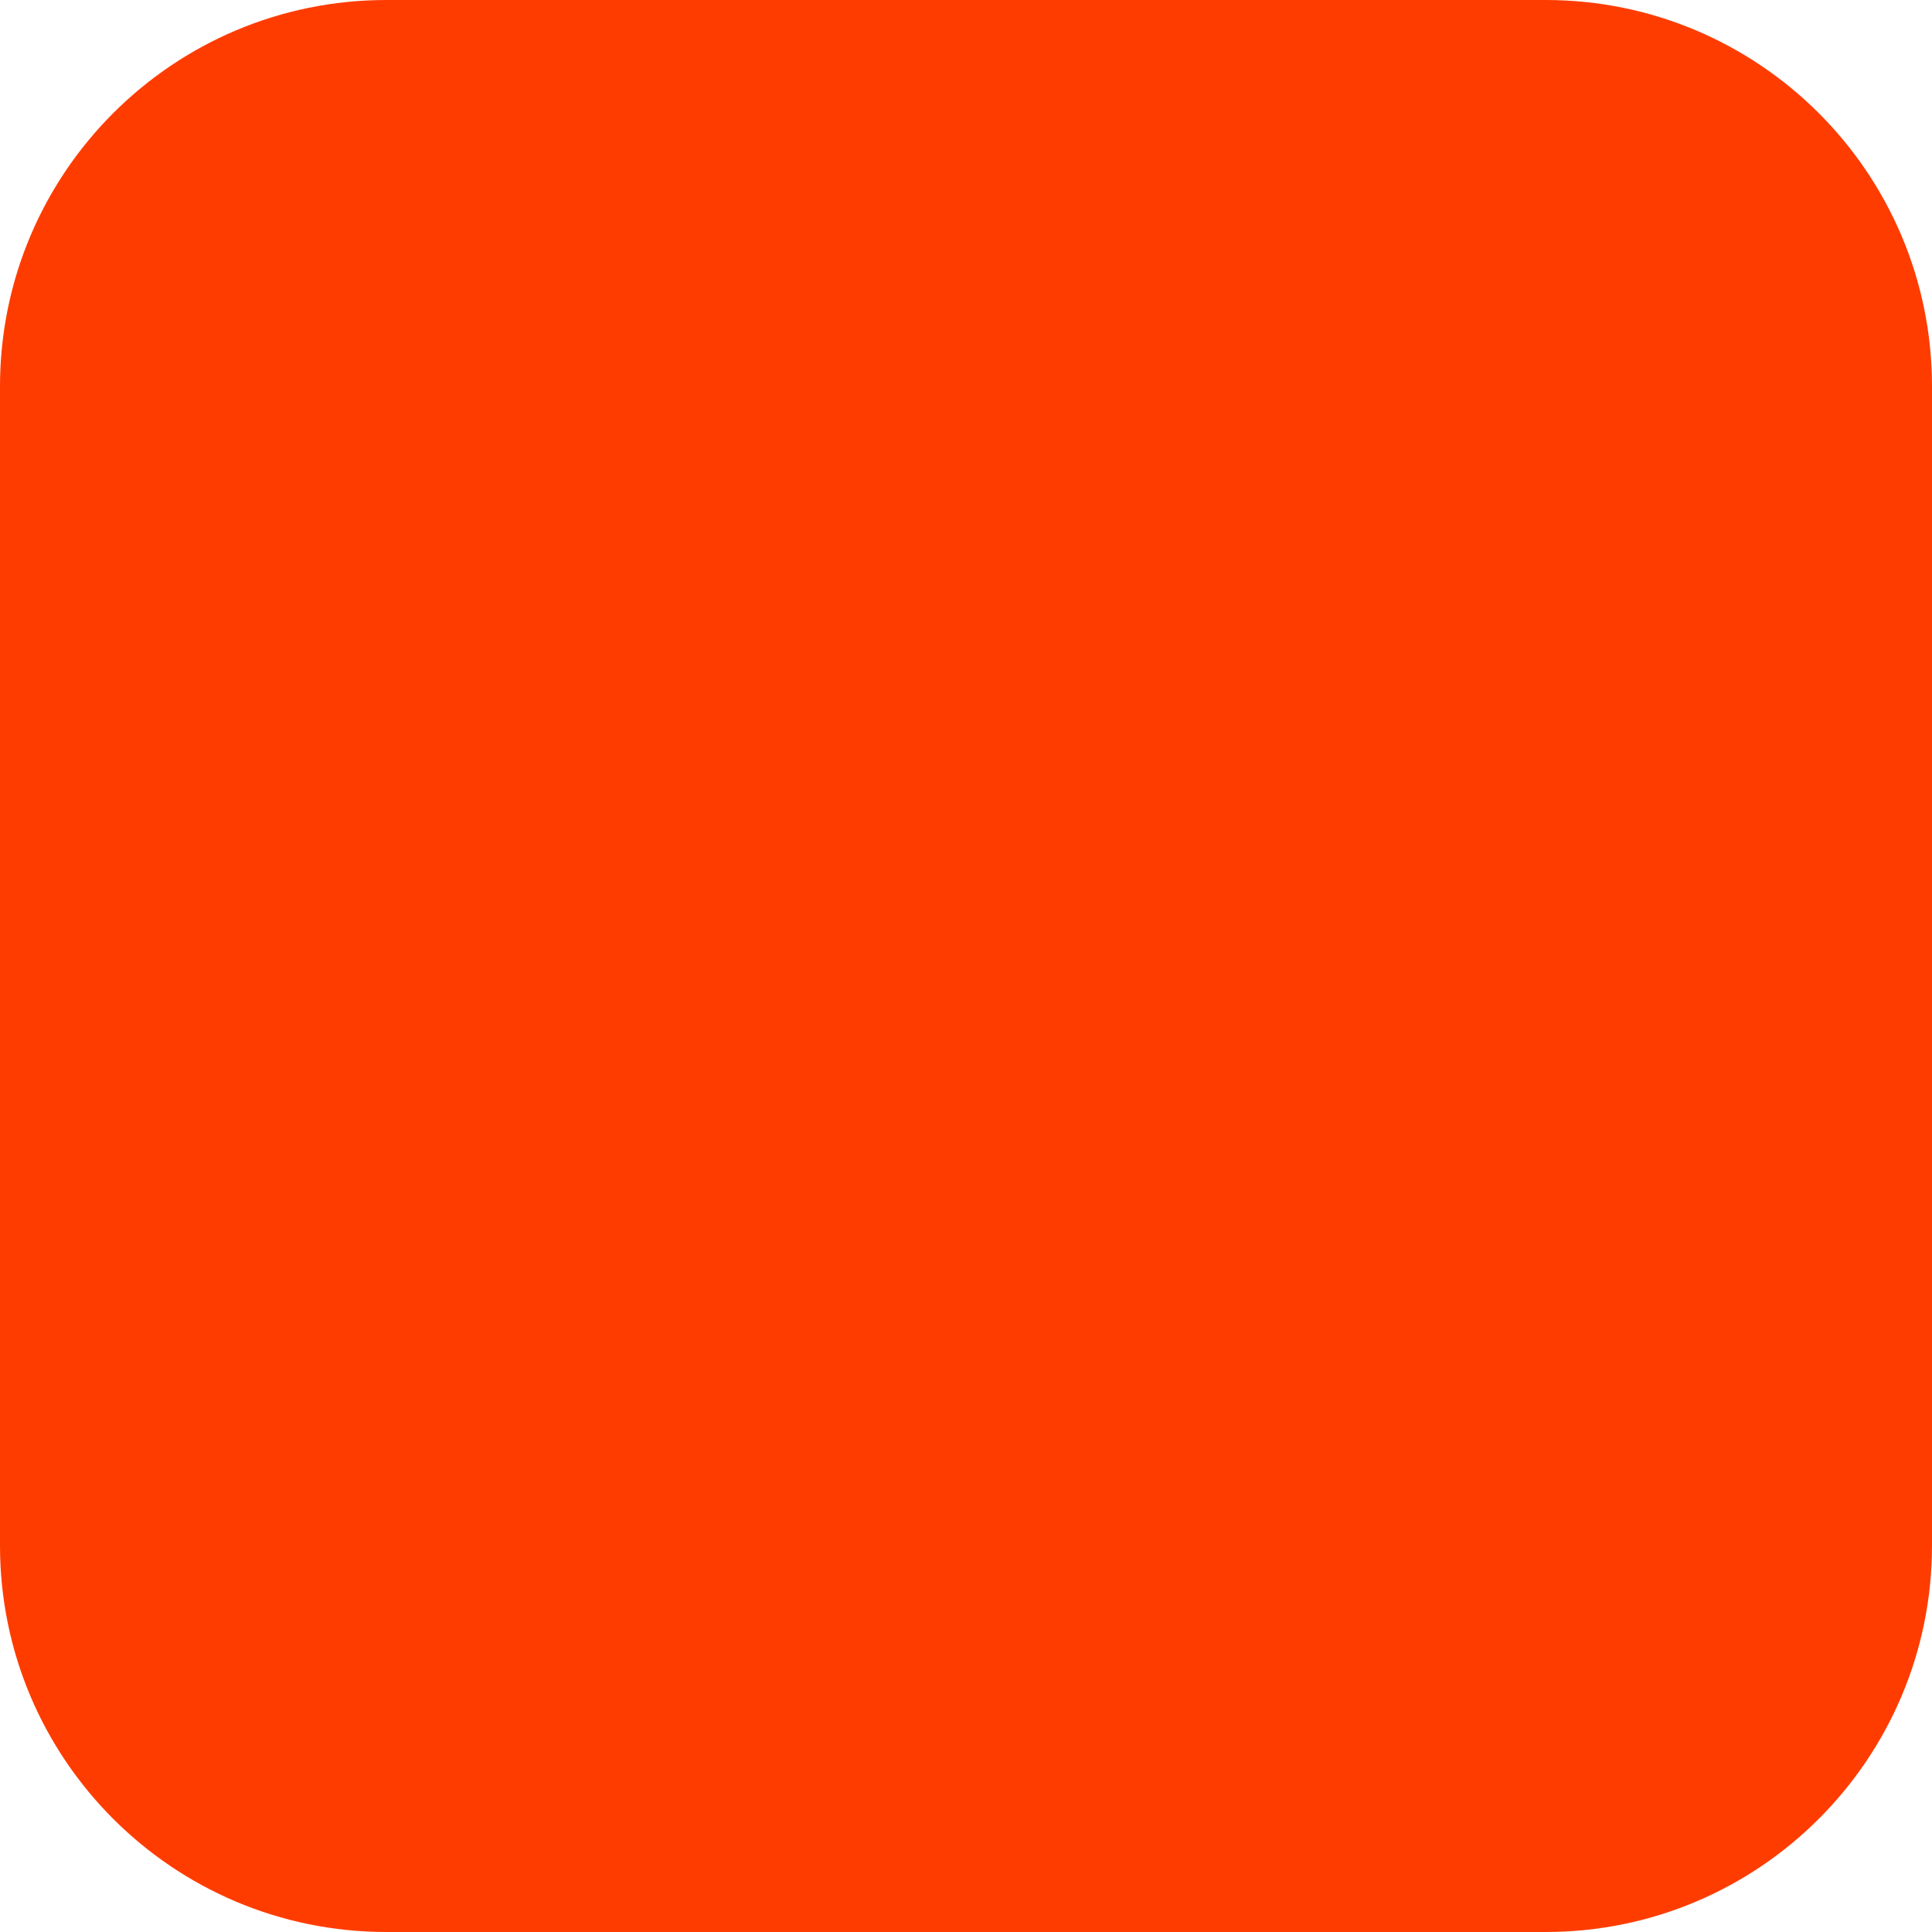
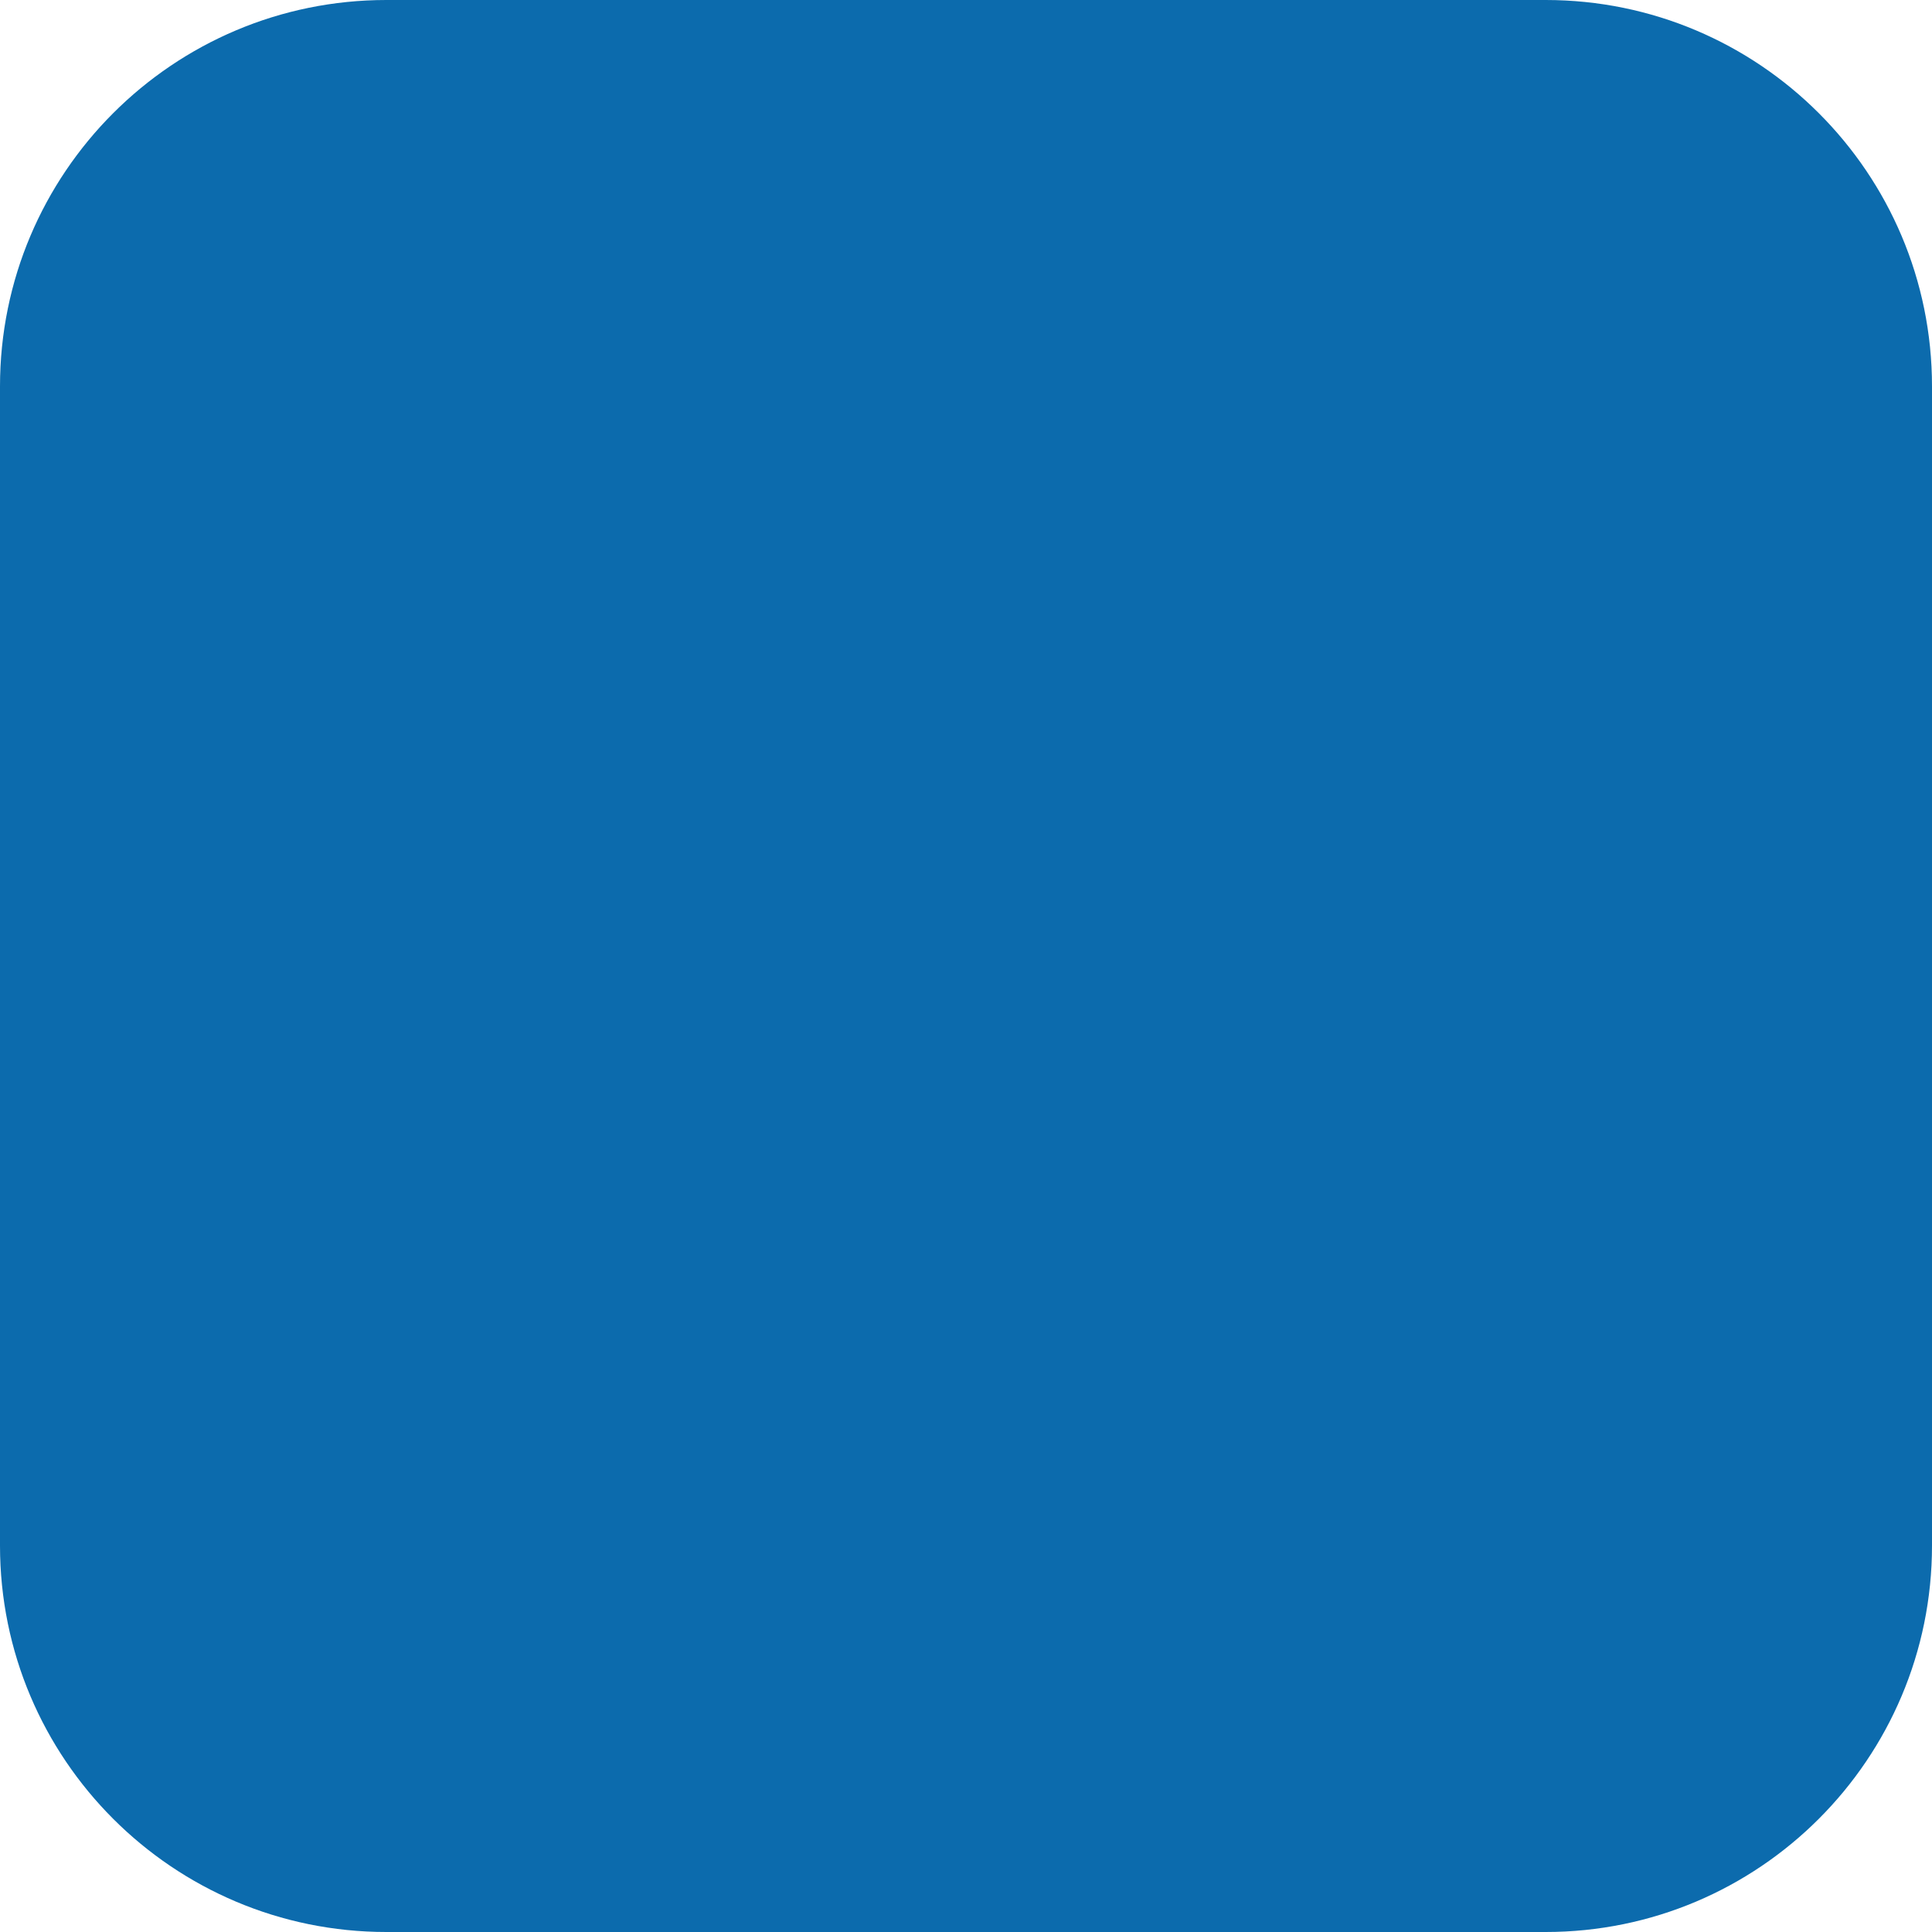
<svg xmlns="http://www.w3.org/2000/svg" width="180" height="180" viewBox="0 0 180 180" fill="none">
-   <rect width="180" height="180" rx="36" fill="#FF3C00" />
+   <rect width="180" height="180" rx="36" fill="#0C6BAD" />
</svg>
